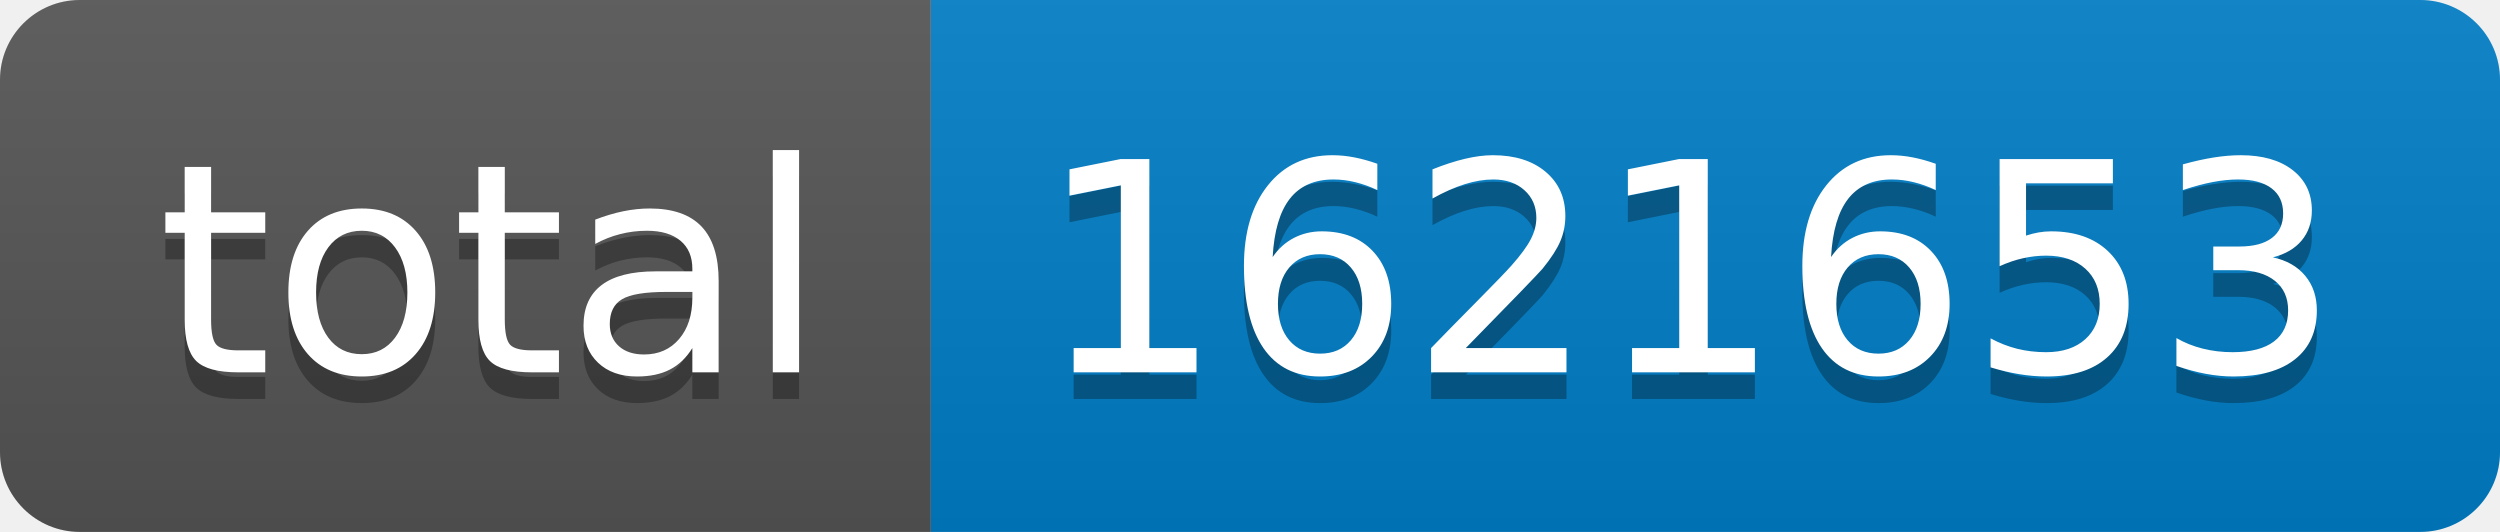
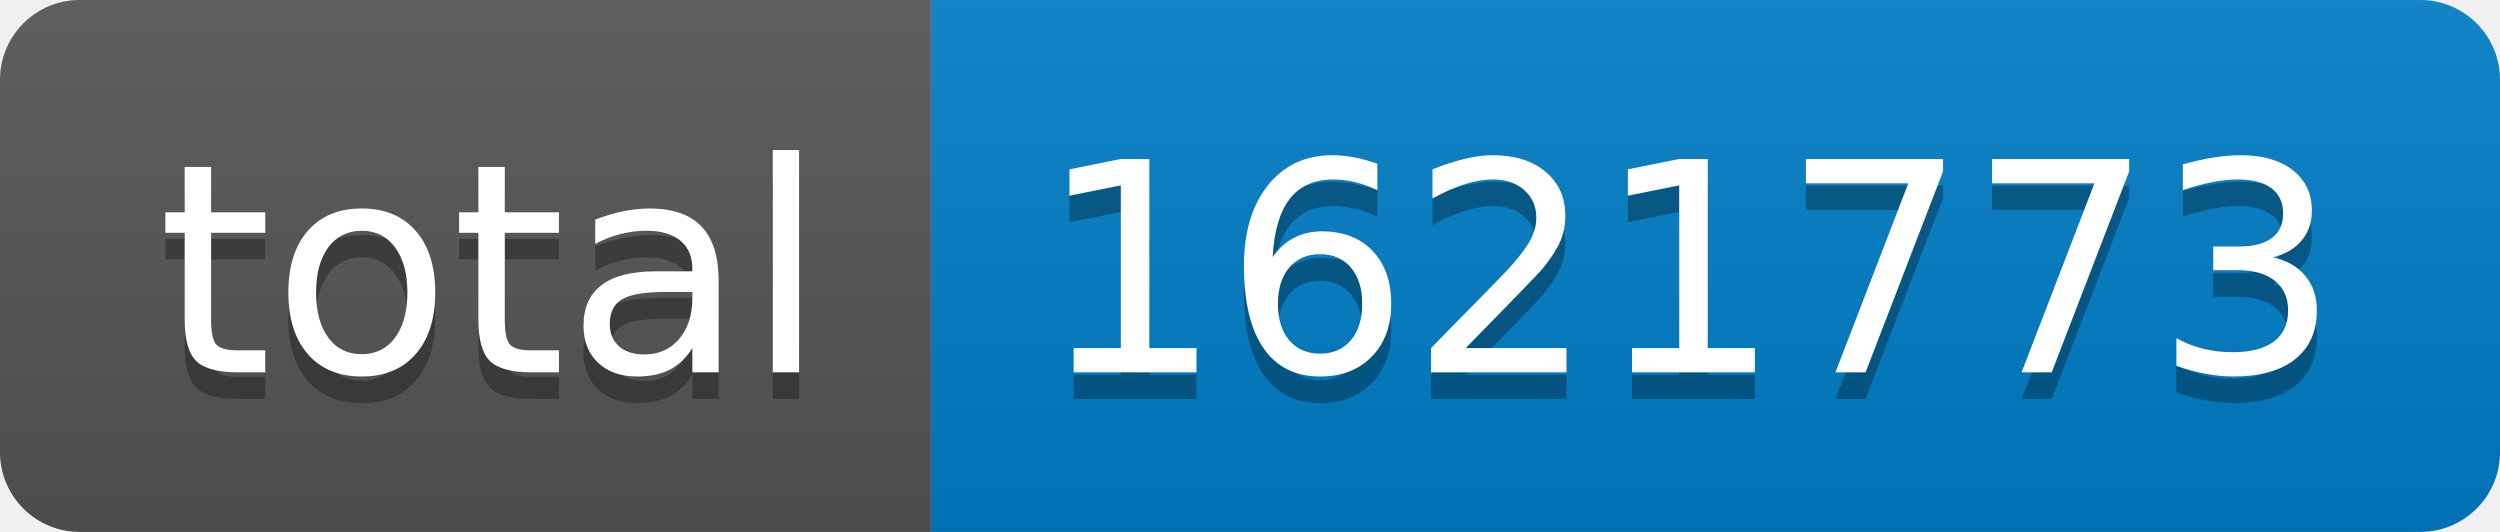
- <svg xmlns="http://www.w3.org/2000/svg" width="94" height="20" role="img" aria-label="total: 1621653">
+ <svg xmlns="http://www.w3.org/2000/svg" width="94" height="20" role="img" aria-label="total: 1621773">
  <linearGradient id="s" x2="0" y2="100%">
    <stop offset="0" stop-color="#bbb" stop-opacity=".1" />
    <stop offset="1" stop-opacity=".1" />
  </linearGradient>
  <clipPath id="r">
    <rect width="94" height="20" rx="3" fill="#fff" />
  </clipPath>
  <g clip-path="url(#r)">
    <rect width="35" height="20" fill="#555" />
    <rect x="35" width="59" height="20" fill="#007ec6" />
    <rect width="94" height="20" fill="url(#s)" />
  </g>
  <g fill="#fff" text-anchor="middle" font-family="Verdana,Geneva,DejaVu Sans,sans-serif" text-rendering="geometricPrecision" font-size="110">
    <text aria-hidden="true" x="185" y="150" fill="#010101" fill-opacity=".3" transform="scale(.1)" textLength="250">total</text>
    <text x="185" y="140" transform="scale(.1)" fill="#fff" textLength="250">total</text>
-     <text aria-hidden="true" x="635" y="150" fill="#010101" fill-opacity=".3" transform="scale(.1)" textLength="490">1621653</text>
-     <text x="635" y="140" transform="scale(.1)" fill="#fff" textLength="490">1621653</text>
+     <text aria-hidden="true" x="635" y="150" fill="#010101" fill-opacity=".3" transform="scale(.1)" textLength="490">1621773</text>
+     <text x="635" y="140" transform="scale(.1)" fill="#fff" textLength="490">1621773</text>
  </g>
</svg>
